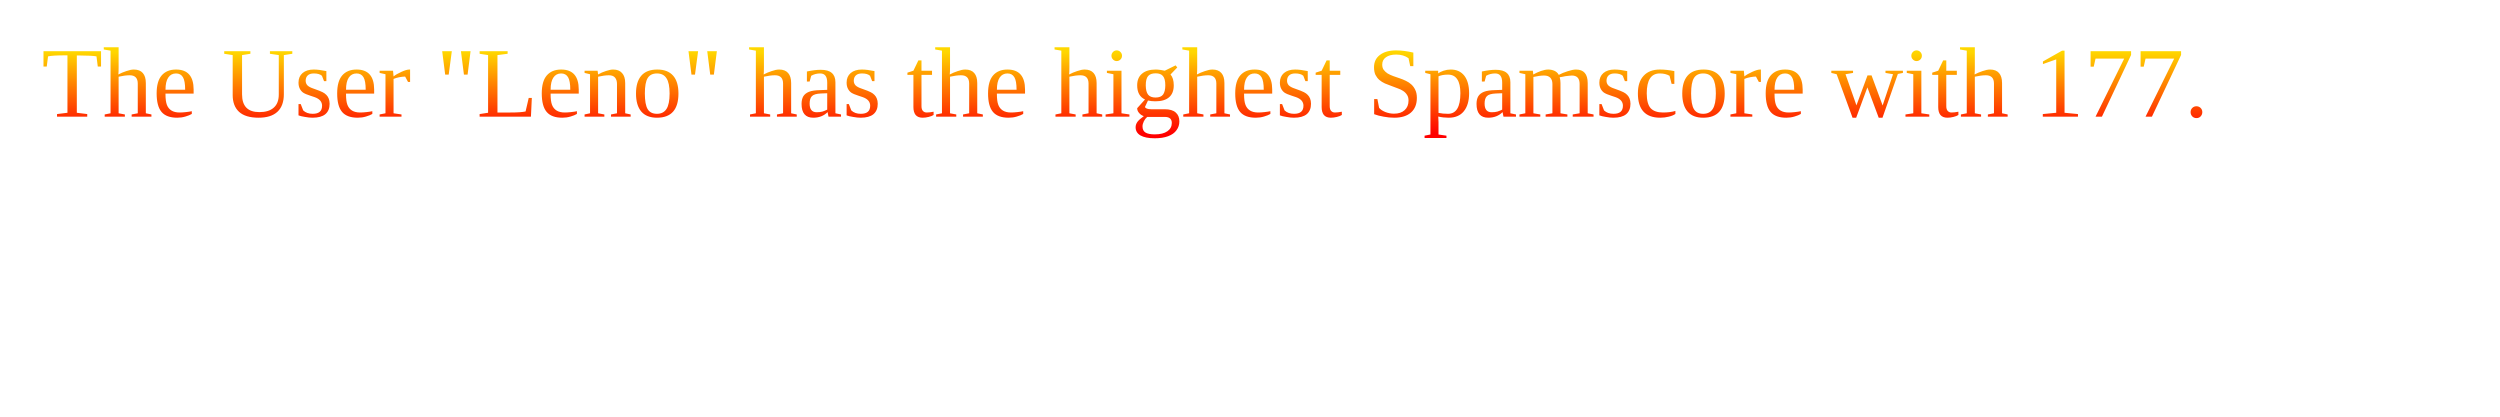
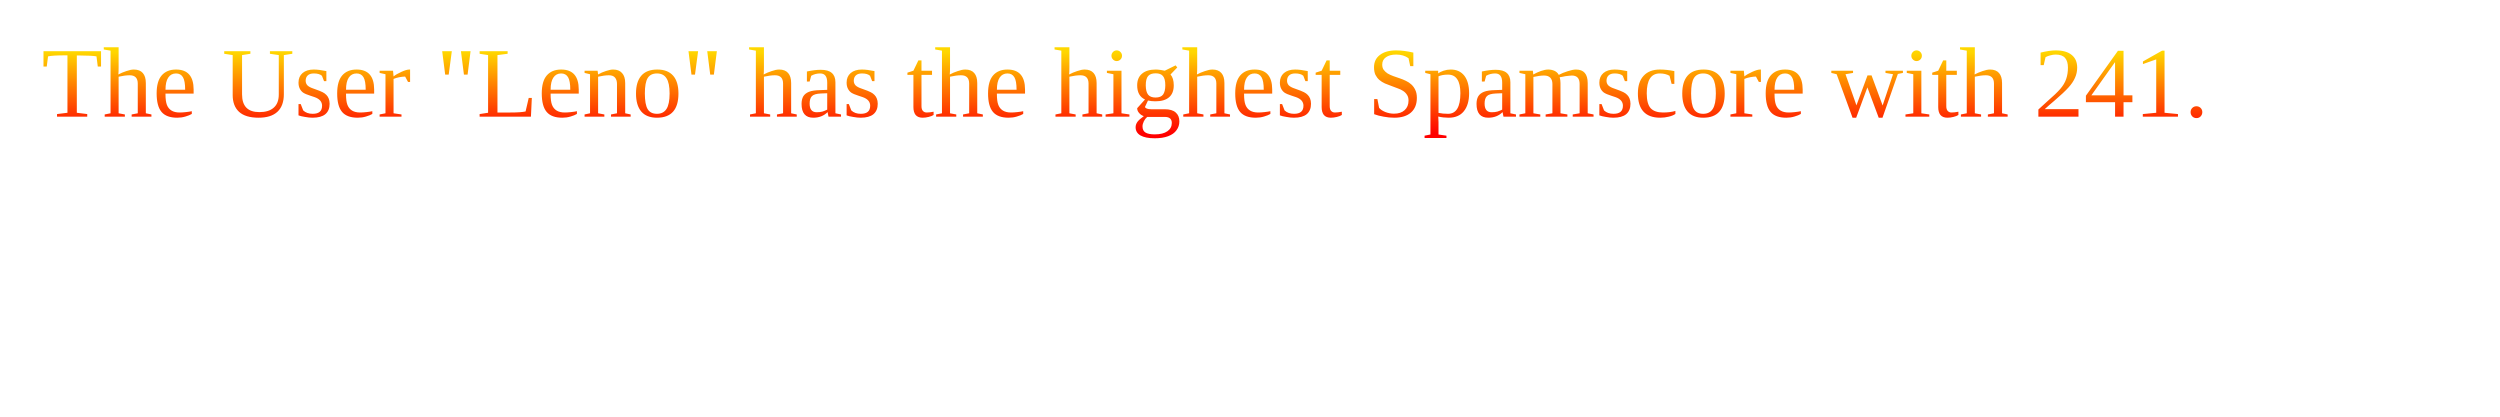
<svg xmlns="http://www.w3.org/2000/svg" height="100%" width="100%" viewBox="0 0 300 50">
  <defs>
    <linearGradient id="myGradient" gradientTransform="rotate(90)">
      <stop offset="5%" stop-color="gold" />
      <stop offset="95%" stop-color="red" />
    </linearGradient>
  </defs>
-   <text textLength="290" lengthAdjust="spacing" x="5" y="14" fill="url('#myGradient')">The User "Leno" has the highest Spamscore with 177.</text>
+   <text textLength="290" lengthAdjust="spacing" x="5" y="14" fill="url('#myGradient')">The User "Leno" has the highest Spamscore with 241.</text>
</svg>
